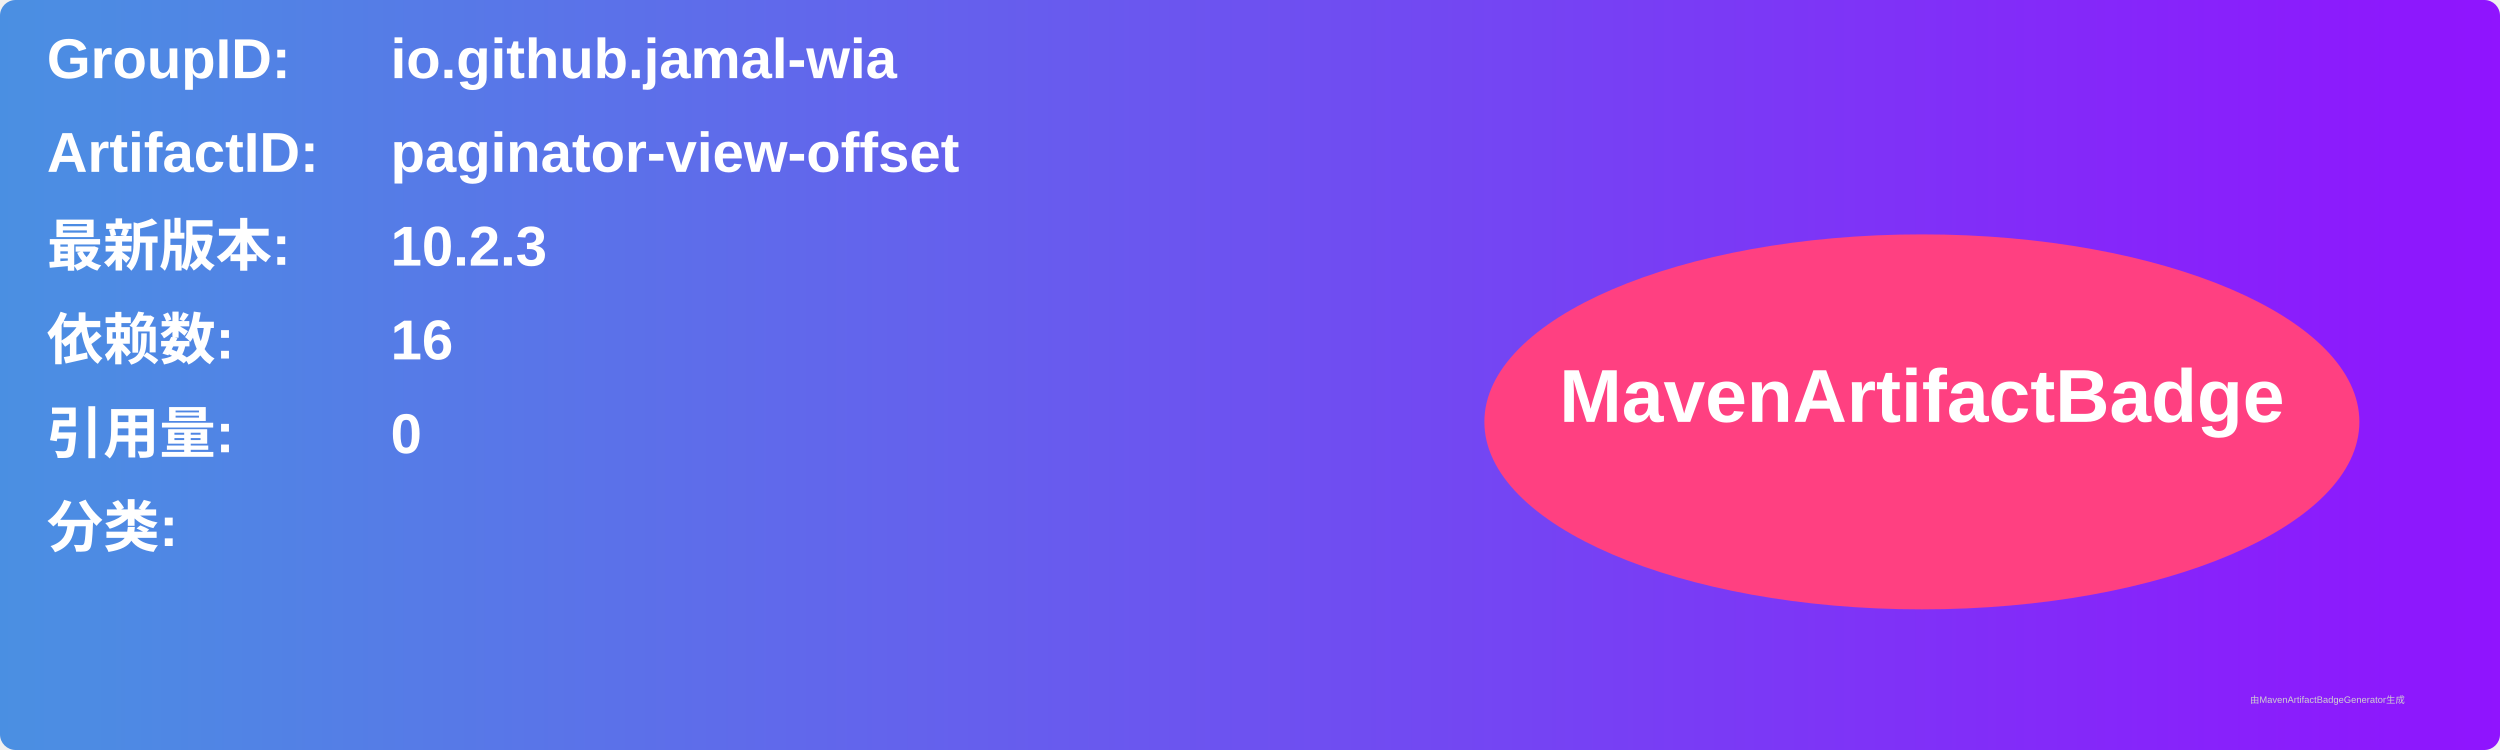
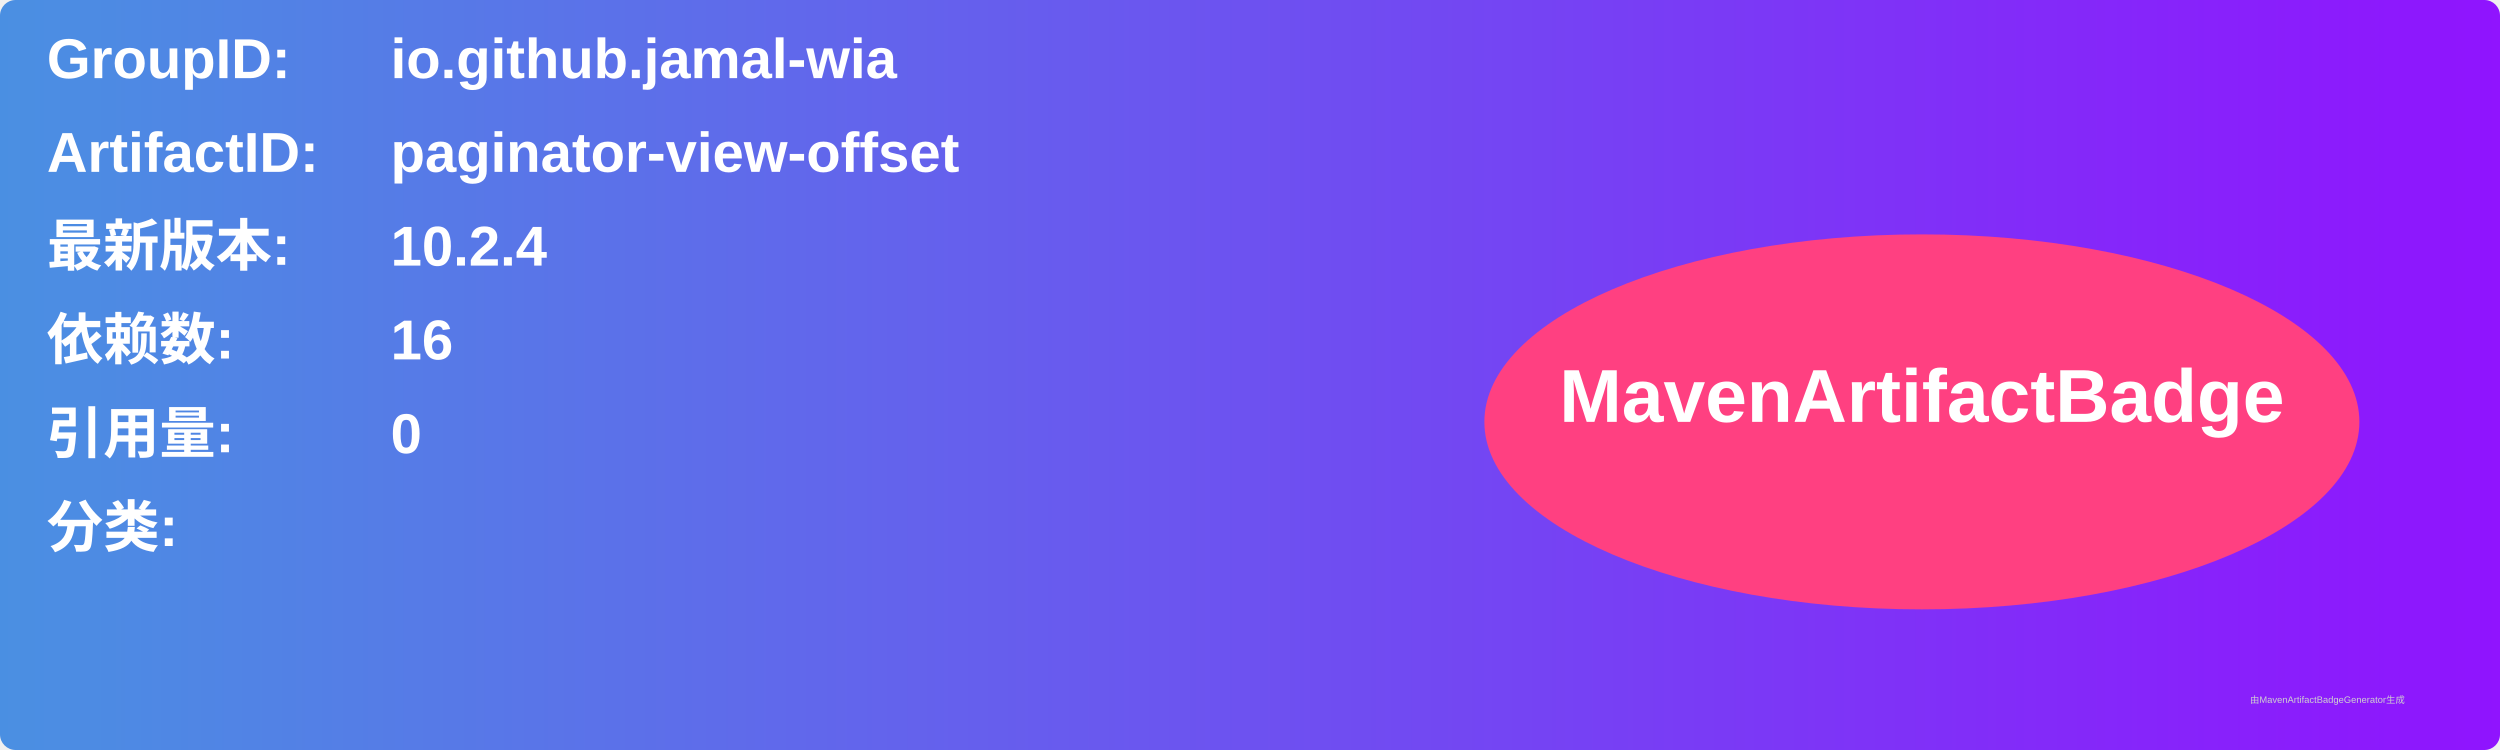
<svg xmlns="http://www.w3.org/2000/svg" width="800" height="240" viewBox="0 0 800 240">
  <linearGradient id="grad" x1="0%" y1="0%" x2="100%" y2="0%">
    <stop offset="0%" stop-color="#4a90e2" />
    <stop offset="100%" stop-color="#9013fe" />
  </linearGradient>
  <rect width="100%" height="100%" rx="5" ry="5" fill="url(#grad)" />
  <g transform="translate(15, 15)">
    <text x="0" y="10" font-family="Arial" font-size="18" fill="white" font-weight="bold" width="260">GroupID:</text>
    <text x="110" y="10" font-family="Arial" font-size="18" fill="white" font-weight="bold" width="460">io.github.jamal-wia</text>
    <text x="0" y="40" font-family="Arial" font-size="18" fill="white" font-weight="bold" width="260">ArtifactID:</text>
    <text x="110" y="40" font-family="Arial" font-size="18" fill="white" font-weight="bold" width="460">paginator-view-offset</text>
    <text x="0" y="70" font-family="Arial" font-size="18" fill="white" font-weight="bold">最新版本:</text>
    <text x="110" y="70" font-family="Arial" font-size="18" fill="white" font-weight="bold">
-       <tspan font-weight="bold">10.2.3</tspan>
+       <tspan font-weight="bold">10.2.4</tspan>
    </text>
    <text x="0" y="100" font-family="Arial" font-size="18" fill="white" font-weight="bold">依赖数: </text>
    <text x="110" y="100" font-family="Arial" font-size="18" fill="white">
      <tspan font-weight="bold">16</tspan>
    </text>
    <text x="0" y="130" font-family="Arial" font-size="18" fill="white" font-weight="bold">引用量: </text>
    <text x="110" y="130" font-family="Arial" font-size="18" fill="white">
      <tspan font-weight="bold">0</tspan>
    </text>
    <text x="0" y="160" font-family="Arial" font-size="18" fill="white" font-weight="bold">分类:</text>
    <text x="10" y="190" font-family="Arial" font-size="10" fill="white">
      <tspan font-weight="bold" />
    </text>
    <ellipse cx="600" cy="120" rx="140" ry="60" fill="#ff4081" />
    <text x="600" y="120" text-anchor="middle" font-family="Arial" font-size="24" fill="white" font-weight="bold">MavenArtifactBadge</text>
  </g>
  <text x="720" y="225" font-family="Arial" font-size="3" fill="#d0d0d0">由MavenArtifactBadgeGenerator生成</text>
</svg>
